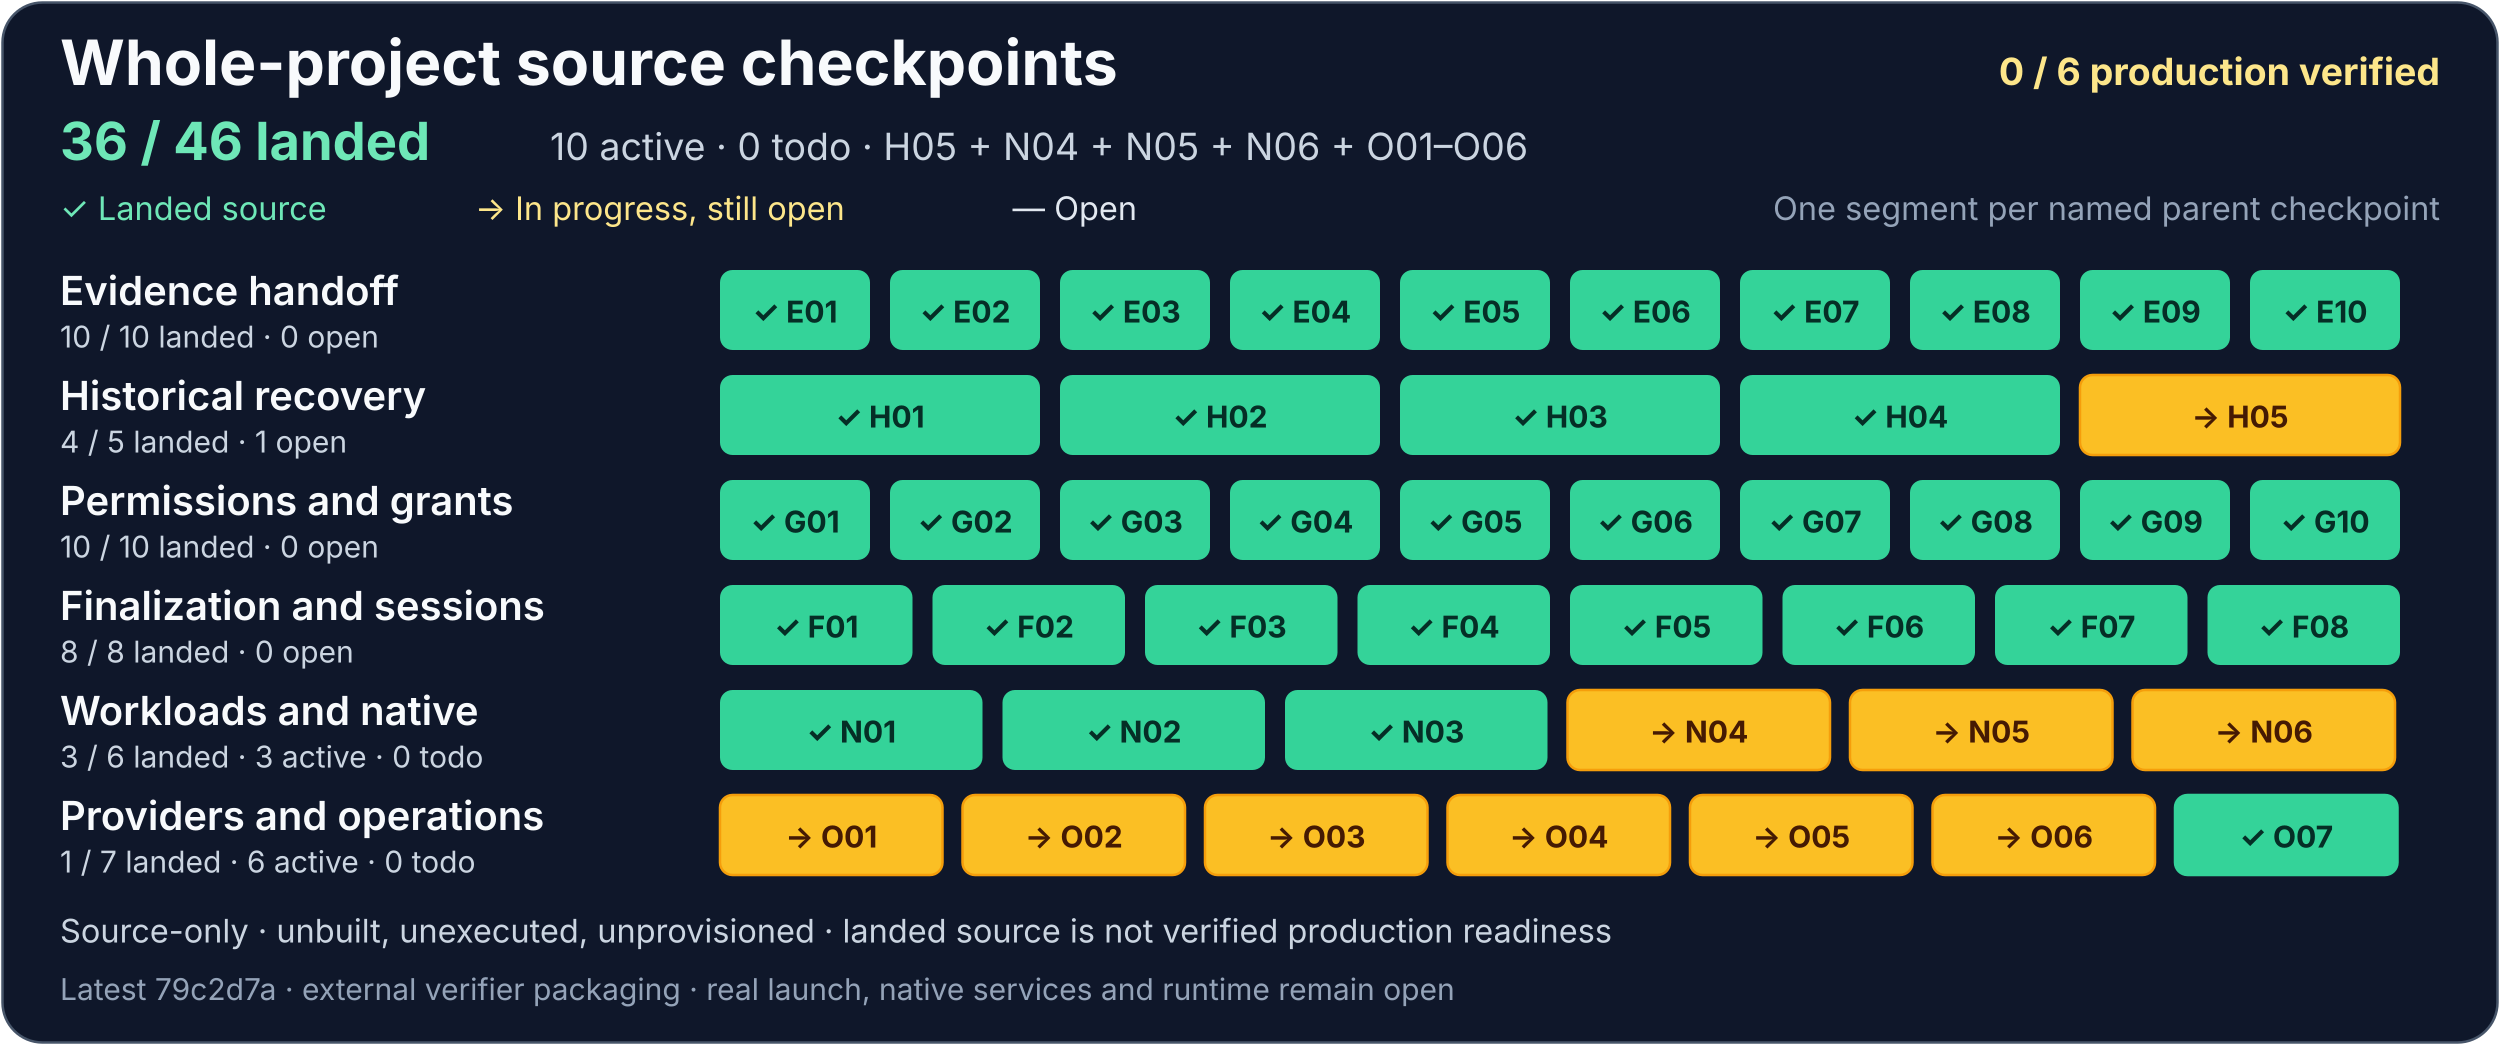
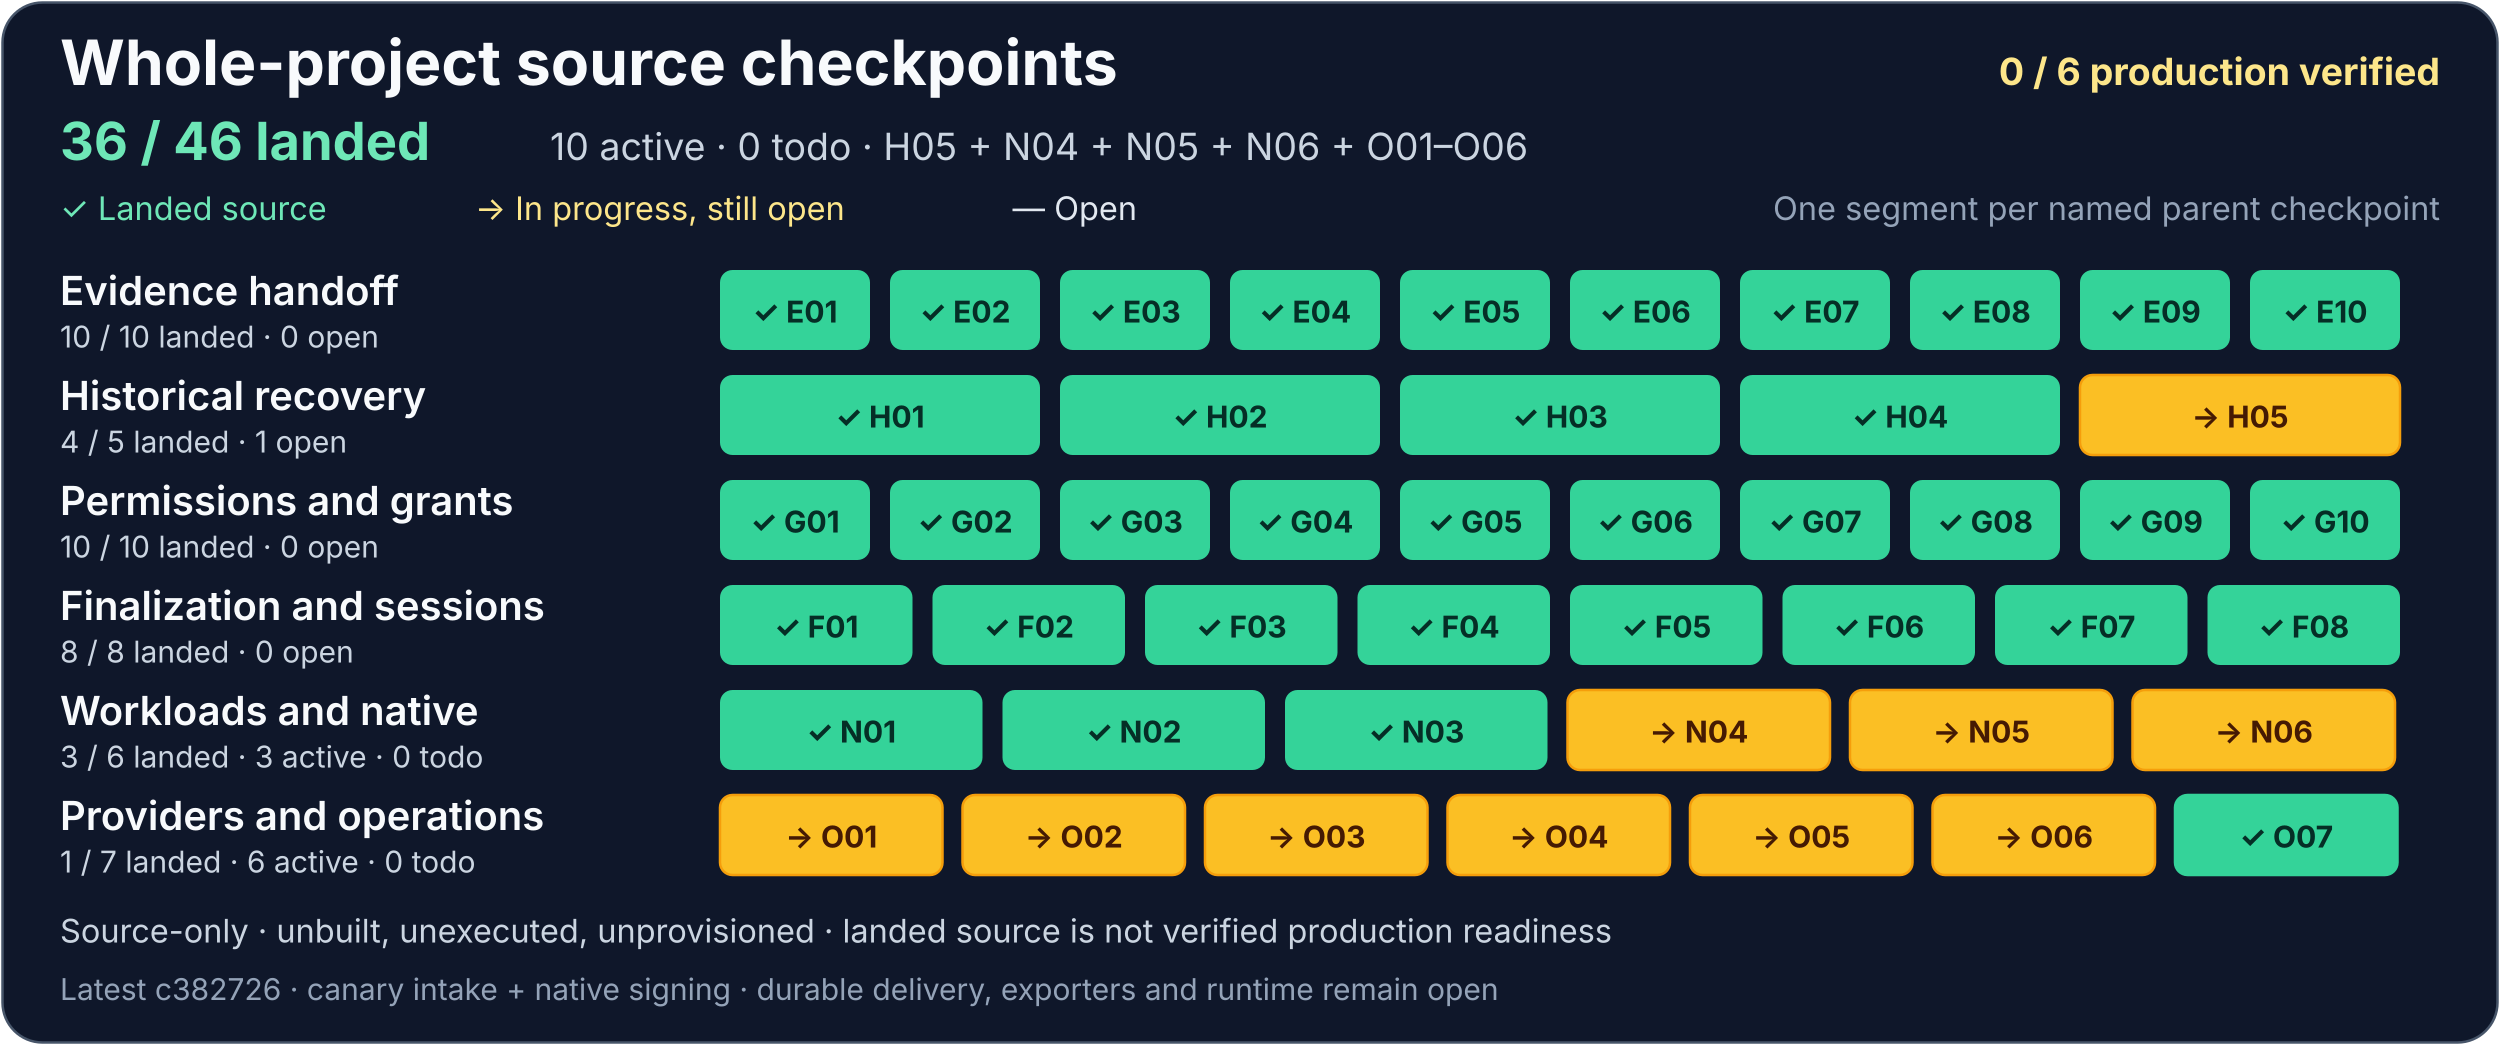
<svg xmlns="http://www.w3.org/2000/svg" width="1000" height="418" viewBox="0 0 1000 418" role="img" aria-labelledby="project-title project-description">
  <rect x="1" y="1" width="998" height="416" rx="16" fill="#0f172a" stroke="#475569" />
  <g font-family="system-ui, -apple-system, Segoe UI, sans-serif">
    <text x="24" y="34" fill="#f8fafc" font-size="25" font-weight="700">Whole-project source checkpoints</text>
    <text x="976" y="34" text-anchor="end" fill="#fde68a" font-size="15" font-weight="700">0 / 6 production verified</text>
    <text x="24" y="64" fill="#6ee7b7" font-size="21" font-weight="700">36 / 46 landed</text>
    <text x="220" y="64" fill="#cbd5e1" font-size="15">10 active · 0 todo · H05 + N04 + N05 + N06 + O01–O06</text>
    <text x="24" y="88" fill="#6ee7b7" font-size="13">✓ Landed source</text>
    <text x="190" y="88" fill="#fde68a" font-size="13">→ In progress, still open</text>
    <text x="405" y="88" fill="#e2e8f0" font-size="13">— Open</text>
    <text x="976" y="88" text-anchor="end" fill="#94a3b8" font-size="13">One segment per named parent checkpoint</text>
    <g aria-label="Evidence handoff: 10 of 10 landed, zero open">
      <text x="24" y="122" fill="#f8fafc" font-size="16" font-weight="600">Evidence handoff</text>
      <text x="24" y="139" fill="#cbd5e1" font-size="12">10 / 10 landed · 0 open</text>
      <g fill="#34d399">
        <rect x="288" y="108" width="60" height="32" rx="5" />
        <rect x="356" y="108" width="60" height="32" rx="5" />
        <rect x="424" y="108" width="60" height="32" rx="5" />
        <rect x="492" y="108" width="60" height="32" rx="5" />
        <rect x="560" y="108" width="60" height="32" rx="5" />
        <rect x="628" y="108" width="60" height="32" rx="5" />
        <rect x="696" y="108" width="60" height="32" rx="5" />
        <rect x="764" y="108" width="60" height="32" rx="5" />
        <rect x="832" y="108" width="60" height="32" rx="5" />
        <rect x="900" y="108" width="60" height="32" rx="5" />
      </g>
      <g fill="#052e26" font-size="12" font-weight="700" text-anchor="middle">
        <text x="318" y="129">✓ E01</text>
        <text x="386" y="129">✓ E02</text>
        <text x="454" y="129">✓ E03</text>
        <text x="522" y="129">✓ E04</text>
        <text x="590" y="129">✓ E05</text>
        <text x="658" y="129">✓ E06</text>
        <text x="726" y="129">✓ E07</text>
        <text x="794" y="129">✓ E08</text>
        <text x="862" y="129">✓ E09</text>
        <text x="930" y="129">✓ E10</text>
      </g>
    </g>
    <g aria-label="Historical recovery: 4 of 5 landed, one open">
      <text x="24" y="164" fill="#f8fafc" font-size="16" font-weight="600">Historical recovery</text>
      <text x="24" y="181" fill="#cbd5e1" font-size="12">4 / 5 landed · 1 open</text>
      <g fill="#34d399">
        <rect x="288" y="150" width="128" height="32" rx="5" />
        <rect x="424" y="150" width="128" height="32" rx="5" />
        <rect x="560" y="150" width="128" height="32" rx="5" />
        <rect x="696" y="150" width="128" height="32" rx="5" />
      </g>
      <a href="https://github.com/AndrewMohawk/serverware/commit/8af9c50398304ee69f9c3af85b1f4a52e4f2f6c0">
        <rect x="832" y="150" width="128" height="32" rx="5" fill="#fbbf24" stroke="#f59e0b" />
      </a>
      <g fill="#052e26" font-size="12" font-weight="700" text-anchor="middle">
        <text x="352" y="171">✓ H01</text>
        <text x="488" y="171">✓ H02</text>
        <text x="624" y="171">✓ H03</text>
        <text x="760" y="171">✓ H04</text>
        <text x="896" y="171" fill="#451a03">→ H05</text>
      </g>
    </g>
    <g aria-label="Permissions and grants: 10 of 10 landed, zero open">
      <text x="24" y="206" fill="#f8fafc" font-size="16" font-weight="600">Permissions and grants</text>
      <text x="24" y="223" fill="#cbd5e1" font-size="12">10 / 10 landed · 0 open</text>
      <g fill="#34d399">
        <rect x="288" y="192" width="60" height="32" rx="5" />
        <rect x="356" y="192" width="60" height="32" rx="5" />
        <rect x="424" y="192" width="60" height="32" rx="5" />
        <rect x="492" y="192" width="60" height="32" rx="5" />
        <rect x="560" y="192" width="60" height="32" rx="5" />
        <rect x="628" y="192" width="60" height="32" rx="5" />
        <rect x="696" y="192" width="60" height="32" rx="5" />
        <rect x="764" y="192" width="60" height="32" rx="5" />
        <rect x="832" y="192" width="60" height="32" rx="5" />
        <rect x="900" y="192" width="60" height="32" rx="5" />
      </g>
      <g fill="#052e26" font-size="12" font-weight="700" text-anchor="middle">
        <text x="318" y="213">✓ G01</text>
        <text x="386" y="213">✓ G02</text>
        <text x="454" y="213">✓ G03</text>
        <text x="522" y="213">✓ G04</text>
        <text x="590" y="213">✓ G05</text>
        <text x="658" y="213">✓ G06</text>
        <text x="726" y="213">✓ G07</text>
        <text x="794" y="213">✓ G08</text>
        <text x="862" y="213">✓ G09</text>
        <text x="930" y="213">✓ G10</text>
      </g>
    </g>
    <g aria-label="Finalization and sessions: 8 of 8 landed, zero open">
      <text x="24" y="248" fill="#f8fafc" font-size="16" font-weight="600">Finalization and sessions</text>
      <text x="24" y="265" fill="#cbd5e1" font-size="12">8 / 8 landed · 0 open</text>
      <g fill="#34d399">
        <rect x="288" y="234" width="77" height="32" rx="5" />
        <rect x="373" y="234" width="77" height="32" rx="5" />
        <rect x="458" y="234" width="77" height="32" rx="5" />
        <rect x="543" y="234" width="77" height="32" rx="5" />
        <rect x="628" y="234" width="77" height="32" rx="5" />
        <rect x="713" y="234" width="77" height="32" rx="5" />
        <rect x="798" y="234" width="77" height="32" rx="5" />
      </g>
      <rect x="883" y="234" width="77" height="32" rx="5" fill="#34d399" />
      <g fill="#052e26" font-size="12" font-weight="700" text-anchor="middle">
        <text x="326.5" y="255">✓ F01</text>
        <text x="411.5" y="255">✓ F02</text>
        <text x="496.5" y="255">✓ F03</text>
        <text x="581.5" y="255">✓ F04</text>
        <text x="666.5" y="255">✓ F05</text>
        <text x="751.5" y="255">✓ F06</text>
        <text x="836.5" y="255">✓ F07</text>
        <text x="921.5" y="255">✓ F08</text>
      </g>
    </g>
    <g aria-label="Workloads and native: 3 of 6 landed, three active and zero todo">
      <text x="24" y="290" fill="#f8fafc" font-size="16" font-weight="600">Workloads and native</text>
      <text x="24" y="307" fill="#cbd5e1" font-size="12">3 / 6 landed · 3 active · 0 todo</text>
      <g fill="#34d399">
        <rect x="288" y="276" width="105" height="32" rx="5" />
        <rect x="401" y="276" width="105" height="32" rx="5" />
        <rect x="514" y="276" width="105" height="32" rx="5" />
      </g>
      <g fill="#334155" stroke="#94a3b8">
        <a href="https://github.com/AndrewMohawk/serverware/commit/e1dc72bdaadca4bbbfcf83108d63305b61ec2f88">
          <rect x="627" y="276" width="105" height="32" rx="5" fill="#fbbf24" stroke="#f59e0b" />
        </a>
-         <a href="https://github.com/AndrewMohawk/serverware/commit/c8ba544c58f5a768ef799179008ffabd38685a46">
+         <a href="https://github.com/AndrewMohawk/serverware/commit/c3827263da70eacf009e793714d1d2a6e932b4a4">
          <rect x="740" y="276" width="105" height="32" rx="5" fill="#fbbf24" stroke="#f59e0b" />
        </a>
        <a href="https://github.com/AndrewMohawk/serverware/commit/79c2d7a4a69b826bcf7ac73f49c63b530e6260f2">
          <rect x="853" y="276" width="105" height="32" rx="5" fill="#fbbf24" stroke="#f59e0b" />
        </a>
      </g>
      <g font-size="12" font-weight="700" text-anchor="middle">
        <text x="340.5" y="297" fill="#052e26">✓ N01</text>
        <text x="453.5" y="297" fill="#052e26">✓ N02</text>
        <text x="566.5" y="297" fill="#052e26">✓ N03</text>
        <text x="679.5" y="297" fill="#451a03">→ N04</text>
        <text x="792.5" y="297" fill="#451a03">→ N05</text>
        <text x="905.5" y="297" fill="#451a03">→ N06</text>
      </g>
    </g>
    <g aria-label="Providers and operations: one of 7 landed, six active and zero todo">
      <text x="24" y="332" fill="#f8fafc" font-size="16" font-weight="600">Providers and operations</text>
      <text x="24" y="349" fill="#cbd5e1" font-size="12">1 / 7 landed · 6 active · 0 todo</text>
      <g fill="#334155" stroke="#94a3b8">
        <a href="https://github.com/AndrewMohawk/serverware/commit/4042ce263238ca962ed03fbd30eb4f8143f53bc8">
          <rect x="288" y="318" width="89" height="32" rx="5" fill="#fbbf24" stroke="#f59e0b" />
        </a>
        <a href="https://github.com/AndrewMohawk/serverware/commit/4042ce263238ca962ed03fbd30eb4f8143f53bc8">
          <rect x="385" y="318" width="89" height="32" rx="5" fill="#fbbf24" stroke="#f59e0b" />
        </a>
        <a href="https://github.com/AndrewMohawk/serverware/commit/af90afda7cfdfaeaaae26d8e72b33738b6fba039">
          <rect x="482" y="318" width="89" height="32" rx="5" fill="#fbbf24" stroke="#f59e0b" />
        </a>
        <a href="https://github.com/AndrewMohawk/serverware/commit/204eee52ad2fe143caab3077e3ff07a6cd976b8a">
          <rect x="579" y="318" width="89" height="32" rx="5" fill="#fbbf24" stroke="#f59e0b" />
        </a>
        <a href="https://github.com/AndrewMohawk/serverware/commit/c8ba544c58f5a768ef799179008ffabd38685a46">
          <rect x="676" y="318" width="89" height="32" rx="5" fill="#fbbf24" stroke="#f59e0b" />
        </a>
        <a href="https://github.com/AndrewMohawk/serverware/commit/2ae9505c40c2af88bb7b376c7b47d79fa98d20e8">
          <rect x="773" y="318" width="89" height="32" rx="5" fill="#fbbf24" stroke="#f59e0b" />
        </a>
        <a href="https://github.com/AndrewMohawk/serverware/commit/7cd671059560973739792fe0d2b308b0e6fd6c66">
          <rect x="870" y="318" width="89" height="32" rx="5" fill="#34d399" stroke="#34d399" />
        </a>
      </g>
      <g fill="#e2e8f0" font-size="12" font-weight="700" text-anchor="middle">
        <text x="332.5" y="339" fill="#451a03">→ O01</text>
        <text x="429.5" y="339" fill="#451a03">→ O02</text>
        <text x="526.5" y="339" fill="#451a03">→ O03</text>
        <text x="623.5" y="339" fill="#451a03">→ O04</text>
        <text x="720.5" y="339" fill="#451a03">→ O05</text>
        <text x="817.5" y="339" fill="#451a03">→ O06</text>
        <text x="914.5" y="339" fill="#052e26">✓ O07</text>
      </g>
    </g>
    <text x="24" y="377" fill="#cbd5e1" font-size="13">Source-only · unbuilt, unexecuted, unprovisioned · landed source is not verified production readiness</text>
-     <text x="24" y="400" fill="#94a3b8" font-size="12">Latest 79c2d7a · external verifier packaging · real launch, native services and runtime remain open</text>
+     <text x="24" y="400" fill="#94a3b8" font-size="12">Latest c382726 · canary intake + native signing · durable delivery, exporters and runtime remain open</text>
  </g>
</svg>
